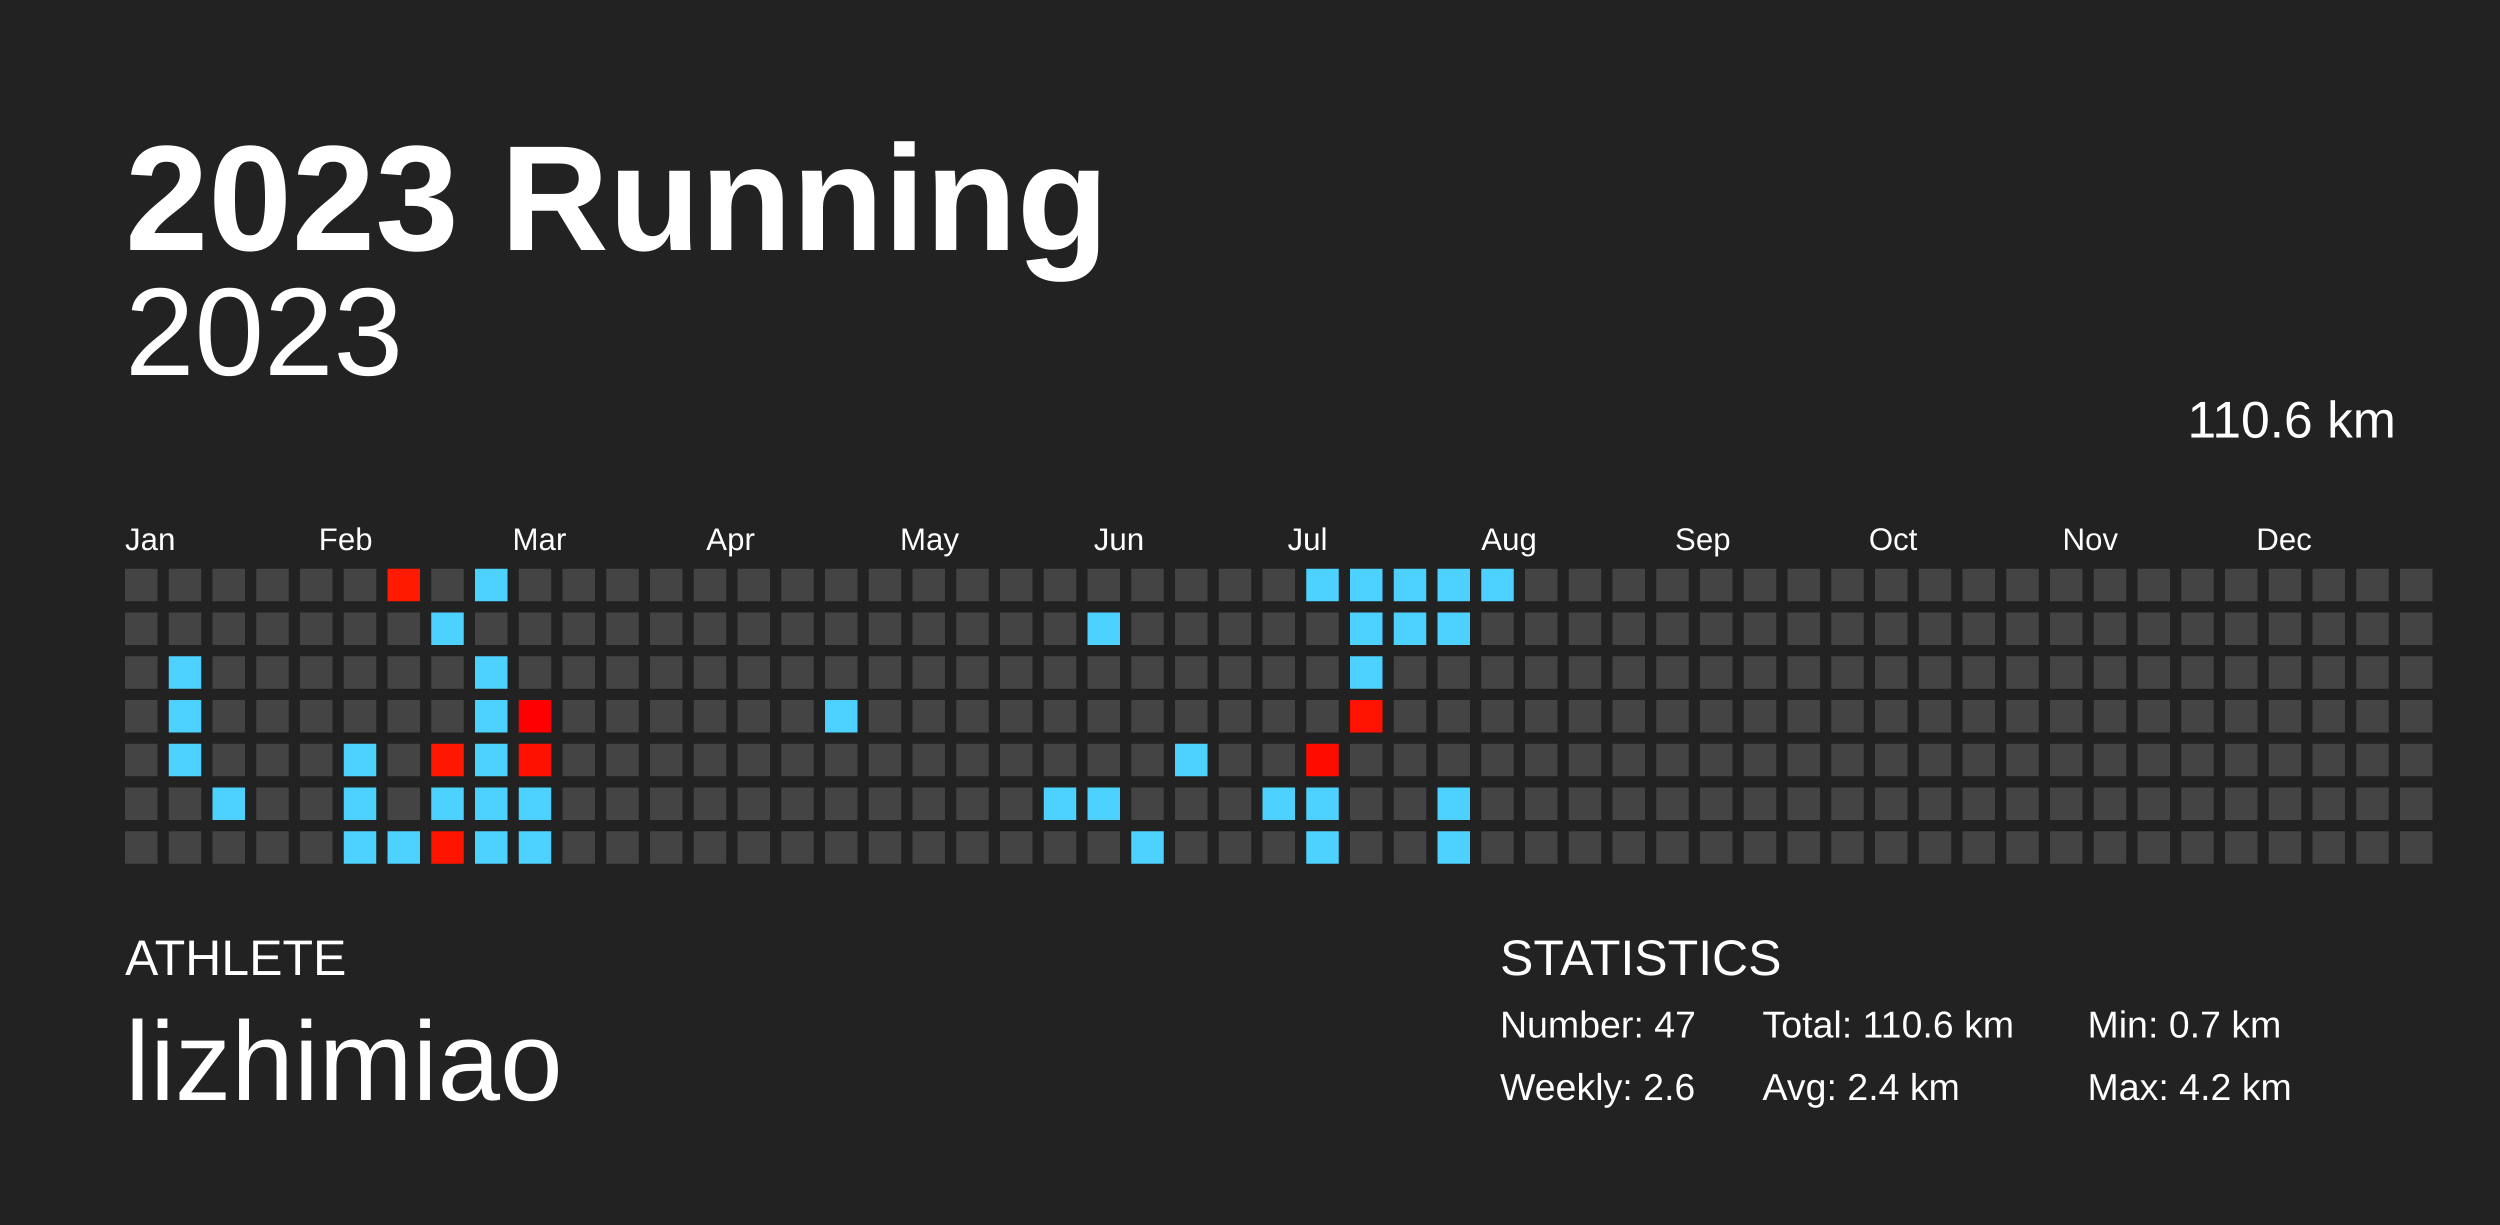
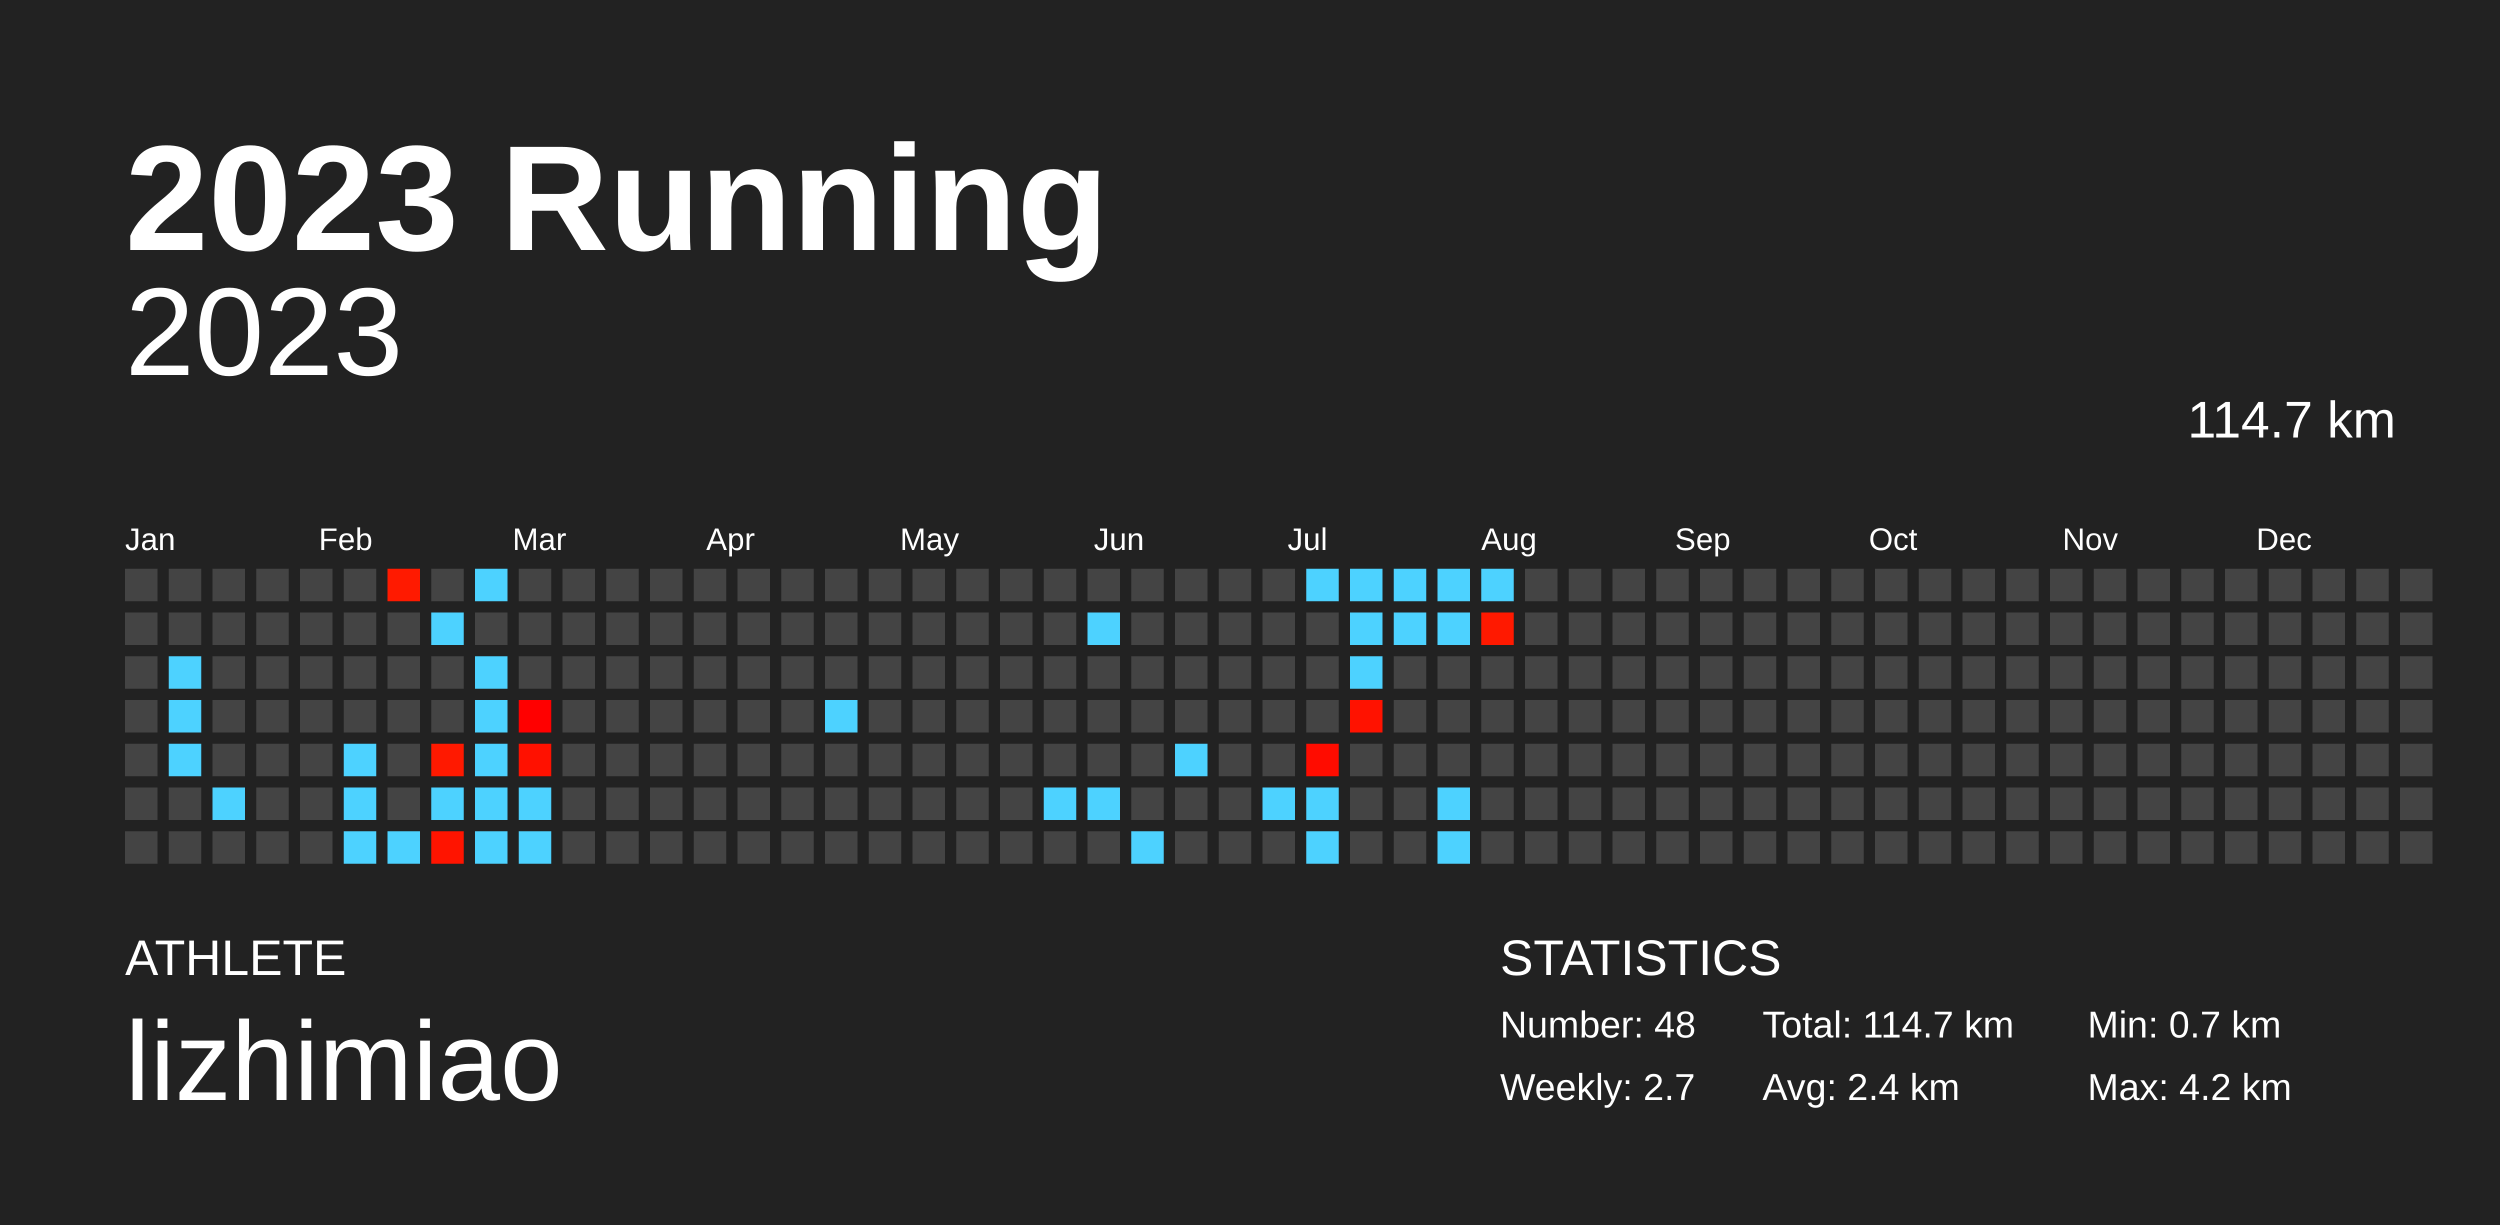
<svg xmlns="http://www.w3.org/2000/svg" baseProfile="full" height="98mm" version="1.1" viewBox="0,0,200,98" width="200mm">
  <defs />
  <rect fill="#222222" height="98" width="200" x="0" y="0" />
  <text fill="#FFFFFF" style="font-size:12px; font-family:Arial; font-weight:bold;" x="10" y="20">2023 Running</text>
  <text fill="#FFFFFF" style="font-size:4px; font-family:Arial" x="10" y="78">ATHLETE</text>
  <text fill="#FFFFFF" style="font-size:9px; font-family:Arial" x="10" y="88">lizhimiao</text>
  <text fill="#FFFFFF" style="font-size:4px; font-family:Arial" x="120" y="78">STATISTICS</text>
-   <text fill="#FFFFFF" style="font-size:3px; font-family:Arial" x="120" y="83">Number: 47</text>
-   <text fill="#FFFFFF" style="font-size:3px; font-family:Arial" x="120" y="88">Weekly: 2.6</text>
-   <text fill="#FFFFFF" style="font-size:3px; font-family:Arial" x="141" y="83">Total: 110.6 km</text>
+   <text fill="#FFFFFF" style="font-size:3px; font-family:Arial" x="120" y="83">Number: 48</text>
+   <text fill="#FFFFFF" style="font-size:3px; font-family:Arial" x="120" y="88">Weekly: 2.7</text>
+   <text fill="#FFFFFF" style="font-size:3px; font-family:Arial" x="141" y="83">Total: 114.7 km</text>
  <text fill="#FFFFFF" style="font-size:3px; font-family:Arial" x="141" y="88">Avg: 2.4 km</text>
  <text fill="#FFFFFF" style="font-size:3px; font-family:Arial" x="167" y="83">Min: 0.7 km</text>
  <text fill="#FFFFFF" style="font-size:3px; font-family:Arial" x="167" y="88">Max: 4.2 km</text>
  <text alignment-baseline="hanging" fill="#FFFFFF" style="font-size:10.0px; font-family:Arial;" x="10" y="30">2023</text>
-   <text alignment-baseline="hanging" fill="#FFFFFF" style="font-size:4.125px; font-family:Arial;" x="175" y="35">110.6 km</text>
+   <text alignment-baseline="hanging" fill="#FFFFFF" style="font-size:4.125px; font-family:Arial;" x="175" y="35">114.7 km</text>
  <text fill="#FFFFFF" style="font-size:2.5px; font-family:Arial" x="10.0" y="44">Jan</text>
  <text fill="#FFFFFF" style="font-size:2.5px; font-family:Arial" x="25.5" y="44">Feb</text>
  <text fill="#FFFFFF" style="font-size:2.5px; font-family:Arial" x="41.0" y="44">Mar</text>
  <text fill="#FFFFFF" style="font-size:2.5px; font-family:Arial" x="56.5" y="44">Apr</text>
  <text fill="#FFFFFF" style="font-size:2.5px; font-family:Arial" x="72.0" y="44">May</text>
  <text fill="#FFFFFF" style="font-size:2.5px; font-family:Arial" x="87.5" y="44">Jun</text>
  <text fill="#FFFFFF" style="font-size:2.5px; font-family:Arial" x="103.0" y="44">Jul</text>
  <text fill="#FFFFFF" style="font-size:2.5px; font-family:Arial" x="118.5" y="44">Aug</text>
  <text fill="#FFFFFF" style="font-size:2.5px; font-family:Arial" x="134.0" y="44">Sep</text>
  <text fill="#FFFFFF" style="font-size:2.5px; font-family:Arial" x="149.5" y="44">Oct</text>
  <text fill="#FFFFFF" style="font-size:2.5px; font-family:Arial" x="165.0" y="44">Nov</text>
  <text fill="#FFFFFF" style="font-size:2.5px; font-family:Arial" x="180.5" y="44">Dec</text>
  <rect fill="#444444" height="2.6" width="2.6" x="10.0" y="45.5" />
  <rect fill="#444444" height="2.6" width="2.6" x="10.0" y="49.0" />
  <rect fill="#444444" height="2.6" width="2.6" x="10.0" y="52.5" />
  <rect fill="#444444" height="2.6" width="2.6" x="10.0" y="56.0" />
  <rect fill="#444444" height="2.6" width="2.6" x="10.0" y="59.5" />
  <rect fill="#444444" height="2.6" width="2.6" x="10.0" y="63.0" />
  <rect fill="#444444" height="2.6" width="2.6" x="10.0" y="66.5" />
  <rect fill="#444444" height="2.6" width="2.6" x="13.5" y="45.5" />
  <rect fill="#444444" height="2.6" width="2.6" x="13.5" y="49.0" />
  <rect fill="#4dd2ff" height="2.6" width="2.6" x="13.5" y="52.5" />
  <rect fill="#4dd2ff" height="2.6" width="2.6" x="13.5" y="56.0" />
  <rect fill="#4dd2ff" height="2.6" width="2.6" x="13.5" y="59.5" />
  <rect fill="#444444" height="2.6" width="2.6" x="13.5" y="63.0" />
  <rect fill="#444444" height="2.6" width="2.6" x="13.5" y="66.5" />
  <rect fill="#444444" height="2.6" width="2.6" x="17.0" y="45.5" />
  <rect fill="#444444" height="2.6" width="2.6" x="17.0" y="49.0" />
  <rect fill="#444444" height="2.6" width="2.6" x="17.0" y="52.5" />
  <rect fill="#444444" height="2.6" width="2.6" x="17.0" y="56.0" />
  <rect fill="#444444" height="2.6" width="2.6" x="17.0" y="59.5" />
  <rect fill="#4dd2ff" height="2.6" width="2.6" x="17.0" y="63.0" />
  <rect fill="#444444" height="2.6" width="2.6" x="17.0" y="66.5" />
  <rect fill="#444444" height="2.6" width="2.6" x="20.5" y="45.5" />
  <rect fill="#444444" height="2.6" width="2.6" x="20.5" y="49.0" />
  <rect fill="#444444" height="2.6" width="2.6" x="20.5" y="52.5" />
  <rect fill="#444444" height="2.6" width="2.6" x="20.5" y="56.0" />
  <rect fill="#444444" height="2.6" width="2.6" x="20.5" y="59.5" />
  <rect fill="#444444" height="2.6" width="2.6" x="20.5" y="63.0" />
  <rect fill="#444444" height="2.6" width="2.6" x="20.5" y="66.5" />
  <rect fill="#444444" height="2.6" width="2.6" x="24.0" y="45.5" />
  <rect fill="#444444" height="2.6" width="2.6" x="24.0" y="49.0" />
  <rect fill="#444444" height="2.6" width="2.6" x="24.0" y="52.5" />
  <rect fill="#444444" height="2.6" width="2.6" x="24.0" y="56.0" />
  <rect fill="#444444" height="2.6" width="2.6" x="24.0" y="59.5" />
  <rect fill="#444444" height="2.6" width="2.6" x="24.0" y="63.0" />
  <rect fill="#444444" height="2.6" width="2.6" x="24.0" y="66.5" />
  <rect fill="#444444" height="2.6" width="2.6" x="27.5" y="45.5" />
  <rect fill="#444444" height="2.6" width="2.6" x="27.5" y="49.0" />
  <rect fill="#444444" height="2.6" width="2.6" x="27.5" y="52.5" />
  <rect fill="#444444" height="2.6" width="2.6" x="27.5" y="56.0" />
  <rect fill="#4dd2ff" height="2.6" width="2.6" x="27.5" y="59.5" />
  <rect fill="#4dd2ff" height="2.6" width="2.6" x="27.5" y="63.0" />
  <rect fill="#4dd2ff" height="2.6" width="2.6" x="27.5" y="66.5" />
  <rect fill="#ff1a00" height="2.6" width="2.6" x="31.0" y="45.5" />
  <rect fill="#444444" height="2.6" width="2.6" x="31.0" y="49.0" />
  <rect fill="#444444" height="2.6" width="2.6" x="31.0" y="52.5" />
  <rect fill="#444444" height="2.6" width="2.6" x="31.0" y="56.0" />
  <rect fill="#444444" height="2.6" width="2.6" x="31.0" y="59.5" />
  <rect fill="#444444" height="2.6" width="2.6" x="31.0" y="63.0" />
  <rect fill="#4dd2ff" height="2.6" width="2.6" x="31.0" y="66.5" />
  <rect fill="#444444" height="2.6" width="2.6" x="34.5" y="45.5" />
  <rect fill="#4dd2ff" height="2.6" width="2.6" x="34.5" y="49.0" />
  <rect fill="#444444" height="2.6" width="2.6" x="34.5" y="52.5" />
  <rect fill="#444444" height="2.6" width="2.6" x="34.5" y="56.0" />
  <rect fill="#ff1900" height="2.6" width="2.6" x="34.5" y="59.5" />
  <rect fill="#4dd2ff" height="2.6" width="2.6" x="34.5" y="63.0" />
  <rect fill="#ff1400" height="2.6" width="2.6" x="34.5" y="66.5" />
  <rect fill="#4dd2ff" height="2.6" width="2.6" x="38.0" y="45.5" />
  <rect fill="#444444" height="2.6" width="2.6" x="38.0" y="49.0" />
  <rect fill="#4dd2ff" height="2.6" width="2.6" x="38.0" y="52.5" />
  <rect fill="#4dd2ff" height="2.6" width="2.6" x="38.0" y="56.0" />
  <rect fill="#4dd2ff" height="2.6" width="2.6" x="38.0" y="59.5" />
  <rect fill="#4dd2ff" height="2.6" width="2.6" x="38.0" y="63.0" />
  <rect fill="#4dd2ff" height="2.6" width="2.6" x="38.0" y="66.5" />
  <rect fill="#444444" height="2.6" width="2.6" x="41.5" y="45.5" />
  <rect fill="#444444" height="2.6" width="2.6" x="41.5" y="49.0" />
  <rect fill="#444444" height="2.6" width="2.6" x="41.5" y="52.5" />
  <rect fill="#ff0000" height="2.6" width="2.6" x="41.5" y="56.0" />
  <rect fill="#ff1100" height="2.6" width="2.6" x="41.5" y="59.5" />
  <rect fill="#4dd2ff" height="2.6" width="2.6" x="41.5" y="63.0" />
  <rect fill="#4dd2ff" height="2.6" width="2.6" x="41.5" y="66.5" />
  <rect fill="#444444" height="2.6" width="2.6" x="45.0" y="45.5" />
  <rect fill="#444444" height="2.6" width="2.6" x="45.0" y="49.0" />
  <rect fill="#444444" height="2.6" width="2.6" x="45.0" y="52.5" />
  <rect fill="#444444" height="2.6" width="2.6" x="45.0" y="56.0" />
  <rect fill="#444444" height="2.6" width="2.6" x="45.0" y="59.5" />
  <rect fill="#444444" height="2.6" width="2.6" x="45.0" y="63.0" />
  <rect fill="#444444" height="2.6" width="2.6" x="45.0" y="66.5" />
  <rect fill="#444444" height="2.6" width="2.6" x="48.5" y="45.5" />
  <rect fill="#444444" height="2.6" width="2.6" x="48.5" y="49.0" />
  <rect fill="#444444" height="2.6" width="2.6" x="48.5" y="52.5" />
  <rect fill="#444444" height="2.6" width="2.6" x="48.5" y="56.0" />
  <rect fill="#444444" height="2.6" width="2.6" x="48.5" y="59.5" />
  <rect fill="#444444" height="2.6" width="2.6" x="48.5" y="63.0" />
  <rect fill="#444444" height="2.6" width="2.6" x="48.5" y="66.5" />
  <rect fill="#444444" height="2.6" width="2.6" x="52.0" y="45.5" />
  <rect fill="#444444" height="2.6" width="2.6" x="52.0" y="49.0" />
  <rect fill="#444444" height="2.6" width="2.6" x="52.0" y="52.5" />
  <rect fill="#444444" height="2.6" width="2.6" x="52.0" y="56.0" />
  <rect fill="#444444" height="2.6" width="2.6" x="52.0" y="59.5" />
  <rect fill="#444444" height="2.6" width="2.6" x="52.0" y="63.0" />
  <rect fill="#444444" height="2.6" width="2.6" x="52.0" y="66.5" />
  <rect fill="#444444" height="2.6" width="2.6" x="55.5" y="45.5" />
  <rect fill="#444444" height="2.6" width="2.6" x="55.5" y="49.0" />
  <rect fill="#444444" height="2.6" width="2.6" x="55.5" y="52.5" />
  <rect fill="#444444" height="2.6" width="2.6" x="55.5" y="56.0" />
  <rect fill="#444444" height="2.6" width="2.6" x="55.5" y="59.5" />
  <rect fill="#444444" height="2.6" width="2.6" x="55.5" y="63.0" />
  <rect fill="#444444" height="2.6" width="2.6" x="55.5" y="66.5" />
  <rect fill="#444444" height="2.6" width="2.6" x="59.0" y="45.5" />
  <rect fill="#444444" height="2.6" width="2.6" x="59.0" y="49.0" />
  <rect fill="#444444" height="2.6" width="2.6" x="59.0" y="52.5" />
  <rect fill="#444444" height="2.6" width="2.6" x="59.0" y="56.0" />
  <rect fill="#444444" height="2.6" width="2.6" x="59.0" y="59.5" />
  <rect fill="#444444" height="2.6" width="2.6" x="59.0" y="63.0" />
  <rect fill="#444444" height="2.6" width="2.6" x="59.0" y="66.5" />
  <rect fill="#444444" height="2.6" width="2.6" x="62.5" y="45.5" />
  <rect fill="#444444" height="2.6" width="2.6" x="62.5" y="49.0" />
  <rect fill="#444444" height="2.6" width="2.6" x="62.5" y="52.5" />
  <rect fill="#444444" height="2.6" width="2.6" x="62.5" y="56.0" />
  <rect fill="#444444" height="2.6" width="2.6" x="62.5" y="59.5" />
  <rect fill="#444444" height="2.6" width="2.6" x="62.5" y="63.0" />
  <rect fill="#444444" height="2.6" width="2.6" x="62.5" y="66.5" />
  <rect fill="#444444" height="2.6" width="2.6" x="66.0" y="45.5" />
  <rect fill="#444444" height="2.6" width="2.6" x="66.0" y="49.0" />
  <rect fill="#444444" height="2.6" width="2.6" x="66.0" y="52.5" />
  <rect fill="#4dd2ff" height="2.6" width="2.6" x="66.0" y="56.0" />
  <rect fill="#444444" height="2.6" width="2.6" x="66.0" y="59.5" />
  <rect fill="#444444" height="2.6" width="2.6" x="66.0" y="63.0" />
  <rect fill="#444444" height="2.6" width="2.6" x="66.0" y="66.5" />
  <rect fill="#444444" height="2.6" width="2.6" x="69.5" y="45.5" />
  <rect fill="#444444" height="2.6" width="2.6" x="69.5" y="49.0" />
  <rect fill="#444444" height="2.6" width="2.6" x="69.5" y="52.5" />
  <rect fill="#444444" height="2.6" width="2.6" x="69.5" y="56.0" />
  <rect fill="#444444" height="2.6" width="2.6" x="69.5" y="59.5" />
  <rect fill="#444444" height="2.6" width="2.6" x="69.5" y="63.0" />
  <rect fill="#444444" height="2.6" width="2.6" x="69.5" y="66.5" />
  <rect fill="#444444" height="2.6" width="2.6" x="73.0" y="45.5" />
  <rect fill="#444444" height="2.6" width="2.6" x="73.0" y="49.0" />
  <rect fill="#444444" height="2.6" width="2.6" x="73.0" y="52.5" />
  <rect fill="#444444" height="2.6" width="2.6" x="73.0" y="56.0" />
  <rect fill="#444444" height="2.6" width="2.6" x="73.0" y="59.5" />
  <rect fill="#444444" height="2.6" width="2.6" x="73.0" y="63.0" />
  <rect fill="#444444" height="2.6" width="2.6" x="73.0" y="66.5" />
  <rect fill="#444444" height="2.6" width="2.6" x="76.5" y="45.5" />
  <rect fill="#444444" height="2.6" width="2.6" x="76.5" y="49.0" />
  <rect fill="#444444" height="2.6" width="2.6" x="76.5" y="52.5" />
  <rect fill="#444444" height="2.6" width="2.6" x="76.5" y="56.0" />
  <rect fill="#444444" height="2.6" width="2.6" x="76.5" y="59.5" />
  <rect fill="#444444" height="2.6" width="2.6" x="76.5" y="63.0" />
  <rect fill="#444444" height="2.6" width="2.6" x="76.5" y="66.5" />
  <rect fill="#444444" height="2.6" width="2.6" x="80.0" y="45.5" />
  <rect fill="#444444" height="2.6" width="2.6" x="80.0" y="49.0" />
  <rect fill="#444444" height="2.6" width="2.6" x="80.0" y="52.5" />
  <rect fill="#444444" height="2.6" width="2.6" x="80.0" y="56.0" />
  <rect fill="#444444" height="2.6" width="2.6" x="80.0" y="59.5" />
  <rect fill="#444444" height="2.6" width="2.6" x="80.0" y="63.0" />
  <rect fill="#444444" height="2.6" width="2.6" x="80.0" y="66.5" />
  <rect fill="#444444" height="2.6" width="2.6" x="83.5" y="45.5" />
  <rect fill="#444444" height="2.6" width="2.6" x="83.5" y="49.0" />
  <rect fill="#444444" height="2.6" width="2.6" x="83.5" y="52.5" />
  <rect fill="#444444" height="2.6" width="2.6" x="83.5" y="56.0" />
  <rect fill="#444444" height="2.6" width="2.6" x="83.5" y="59.5" />
  <rect fill="#4dd2ff" height="2.6" width="2.6" x="83.5" y="63.0" />
  <rect fill="#444444" height="2.6" width="2.6" x="83.5" y="66.5" />
  <rect fill="#444444" height="2.6" width="2.6" x="87.0" y="45.5" />
  <rect fill="#4dd2ff" height="2.6" width="2.6" x="87.0" y="49.0" />
  <rect fill="#444444" height="2.6" width="2.6" x="87.0" y="52.5" />
  <rect fill="#444444" height="2.6" width="2.6" x="87.0" y="56.0" />
  <rect fill="#444444" height="2.6" width="2.6" x="87.0" y="59.5" />
  <rect fill="#4dd2ff" height="2.6" width="2.6" x="87.0" y="63.0" />
  <rect fill="#444444" height="2.6" width="2.6" x="87.0" y="66.5" />
  <rect fill="#444444" height="2.6" width="2.6" x="90.5" y="45.5" />
  <rect fill="#444444" height="2.6" width="2.6" x="90.5" y="49.0" />
  <rect fill="#444444" height="2.6" width="2.6" x="90.5" y="52.5" />
  <rect fill="#444444" height="2.6" width="2.6" x="90.5" y="56.0" />
  <rect fill="#444444" height="2.6" width="2.6" x="90.5" y="59.5" />
  <rect fill="#444444" height="2.6" width="2.6" x="90.5" y="63.0" />
  <rect fill="#4dd2ff" height="2.6" width="2.6" x="90.5" y="66.5" />
  <rect fill="#444444" height="2.6" width="2.6" x="94.0" y="45.5" />
  <rect fill="#444444" height="2.6" width="2.6" x="94.0" y="49.0" />
  <rect fill="#444444" height="2.6" width="2.6" x="94.0" y="52.5" />
  <rect fill="#444444" height="2.6" width="2.6" x="94.0" y="56.0" />
  <rect fill="#4dd2ff" height="2.6" width="2.6" x="94.0" y="59.5" />
  <rect fill="#444444" height="2.6" width="2.6" x="94.0" y="63.0" />
  <rect fill="#444444" height="2.6" width="2.6" x="94.0" y="66.5" />
  <rect fill="#444444" height="2.6" width="2.6" x="97.5" y="45.5" />
  <rect fill="#444444" height="2.6" width="2.6" x="97.5" y="49.0" />
  <rect fill="#444444" height="2.6" width="2.6" x="97.5" y="52.5" />
  <rect fill="#444444" height="2.6" width="2.6" x="97.5" y="56.0" />
  <rect fill="#444444" height="2.6" width="2.6" x="97.5" y="59.5" />
  <rect fill="#444444" height="2.6" width="2.6" x="97.5" y="63.0" />
  <rect fill="#444444" height="2.6" width="2.6" x="97.5" y="66.5" />
  <rect fill="#444444" height="2.6" width="2.6" x="101.0" y="45.5" />
  <rect fill="#444444" height="2.6" width="2.6" x="101.0" y="49.0" />
  <rect fill="#444444" height="2.6" width="2.6" x="101.0" y="52.5" />
  <rect fill="#444444" height="2.6" width="2.6" x="101.0" y="56.0" />
  <rect fill="#444444" height="2.6" width="2.6" x="101.0" y="59.5" />
  <rect fill="#4dd2ff" height="2.6" width="2.6" x="101.0" y="63.0" />
  <rect fill="#444444" height="2.6" width="2.6" x="101.0" y="66.5" />
  <rect fill="#4dd2ff" height="2.6" width="2.6" x="104.5" y="45.5" />
  <rect fill="#444444" height="2.6" width="2.6" x="104.5" y="49.0" />
  <rect fill="#444444" height="2.6" width="2.6" x="104.5" y="52.5" />
  <rect fill="#444444" height="2.6" width="2.6" x="104.5" y="56.0" />
  <rect fill="#ff0c00" height="2.6" width="2.6" x="104.5" y="59.5" />
  <rect fill="#4dd2ff" height="2.6" width="2.6" x="104.5" y="63.0" />
  <rect fill="#4dd2ff" height="2.6" width="2.6" x="104.5" y="66.5" />
  <rect fill="#4dd2ff" height="2.6" width="2.6" x="108.0" y="45.5" />
  <rect fill="#4dd2ff" height="2.6" width="2.6" x="108.0" y="49.0" />
  <rect fill="#4dd2ff" height="2.6" width="2.6" x="108.0" y="52.5" />
  <rect fill="#ff1200" height="2.6" width="2.6" x="108.0" y="56.0" />
  <rect fill="#444444" height="2.6" width="2.6" x="108.0" y="59.5" />
  <rect fill="#444444" height="2.6" width="2.6" x="108.0" y="63.0" />
  <rect fill="#444444" height="2.6" width="2.6" x="108.0" y="66.5" />
  <rect fill="#4dd2ff" height="2.6" width="2.6" x="111.5" y="45.5" />
  <rect fill="#4dd2ff" height="2.6" width="2.6" x="111.5" y="49.0" />
  <rect fill="#444444" height="2.6" width="2.6" x="111.5" y="52.5" />
  <rect fill="#444444" height="2.6" width="2.6" x="111.5" y="56.0" />
  <rect fill="#444444" height="2.6" width="2.6" x="111.5" y="59.5" />
  <rect fill="#444444" height="2.6" width="2.6" x="111.5" y="63.0" />
  <rect fill="#444444" height="2.6" width="2.6" x="111.5" y="66.5" />
  <rect fill="#4dd2ff" height="2.6" width="2.6" x="115.0" y="45.5" />
  <rect fill="#4dd2ff" height="2.6" width="2.6" x="115.0" y="49.0" />
  <rect fill="#444444" height="2.6" width="2.6" x="115.0" y="52.5" />
  <rect fill="#444444" height="2.6" width="2.6" x="115.0" y="56.0" />
  <rect fill="#444444" height="2.6" width="2.6" x="115.0" y="59.5" />
  <rect fill="#4dd2ff" height="2.6" width="2.6" x="115.0" y="63.0" />
  <rect fill="#4dd2ff" height="2.6" width="2.6" x="115.0" y="66.5" />
  <rect fill="#4dd2ff" height="2.6" width="2.6" x="118.5" y="45.5" />
-   <rect fill="#444444" height="2.6" width="2.6" x="118.5" y="49.0" />
+   <rect fill="#ff1900" height="2.6" width="2.6" x="118.5" y="49.0" />
  <rect fill="#444444" height="2.6" width="2.6" x="118.5" y="52.5" />
  <rect fill="#444444" height="2.6" width="2.6" x="118.5" y="56.0" />
  <rect fill="#444444" height="2.6" width="2.6" x="118.5" y="59.5" />
  <rect fill="#444444" height="2.6" width="2.6" x="118.5" y="63.0" />
  <rect fill="#444444" height="2.6" width="2.6" x="118.5" y="66.5" />
  <rect fill="#444444" height="2.6" width="2.6" x="122.0" y="45.5" />
  <rect fill="#444444" height="2.6" width="2.6" x="122.0" y="49.0" />
  <rect fill="#444444" height="2.6" width="2.6" x="122.0" y="52.5" />
  <rect fill="#444444" height="2.6" width="2.6" x="122.0" y="56.0" />
  <rect fill="#444444" height="2.6" width="2.6" x="122.0" y="59.5" />
  <rect fill="#444444" height="2.6" width="2.6" x="122.0" y="63.0" />
  <rect fill="#444444" height="2.6" width="2.6" x="122.0" y="66.5" />
  <rect fill="#444444" height="2.6" width="2.6" x="125.5" y="45.5" />
  <rect fill="#444444" height="2.6" width="2.6" x="125.5" y="49.0" />
  <rect fill="#444444" height="2.6" width="2.6" x="125.5" y="52.5" />
  <rect fill="#444444" height="2.6" width="2.6" x="125.5" y="56.0" />
  <rect fill="#444444" height="2.6" width="2.6" x="125.5" y="59.5" />
  <rect fill="#444444" height="2.6" width="2.6" x="125.5" y="63.0" />
  <rect fill="#444444" height="2.6" width="2.6" x="125.5" y="66.5" />
  <rect fill="#444444" height="2.6" width="2.6" x="129.0" y="45.5" />
  <rect fill="#444444" height="2.6" width="2.6" x="129.0" y="49.0" />
  <rect fill="#444444" height="2.6" width="2.6" x="129.0" y="52.5" />
  <rect fill="#444444" height="2.6" width="2.6" x="129.0" y="56.0" />
  <rect fill="#444444" height="2.6" width="2.6" x="129.0" y="59.5" />
  <rect fill="#444444" height="2.6" width="2.6" x="129.0" y="63.0" />
  <rect fill="#444444" height="2.6" width="2.6" x="129.0" y="66.5" />
  <rect fill="#444444" height="2.6" width="2.6" x="132.5" y="45.5" />
  <rect fill="#444444" height="2.6" width="2.6" x="132.5" y="49.0" />
  <rect fill="#444444" height="2.6" width="2.6" x="132.5" y="52.5" />
  <rect fill="#444444" height="2.6" width="2.6" x="132.5" y="56.0" />
  <rect fill="#444444" height="2.6" width="2.6" x="132.5" y="59.5" />
  <rect fill="#444444" height="2.6" width="2.6" x="132.5" y="63.0" />
  <rect fill="#444444" height="2.6" width="2.6" x="132.5" y="66.5" />
  <rect fill="#444444" height="2.6" width="2.6" x="136.0" y="45.5" />
  <rect fill="#444444" height="2.6" width="2.6" x="136.0" y="49.0" />
  <rect fill="#444444" height="2.6" width="2.6" x="136.0" y="52.5" />
  <rect fill="#444444" height="2.6" width="2.6" x="136.0" y="56.0" />
  <rect fill="#444444" height="2.6" width="2.6" x="136.0" y="59.5" />
  <rect fill="#444444" height="2.6" width="2.6" x="136.0" y="63.0" />
  <rect fill="#444444" height="2.6" width="2.6" x="136.0" y="66.5" />
  <rect fill="#444444" height="2.6" width="2.6" x="139.5" y="45.5" />
  <rect fill="#444444" height="2.6" width="2.6" x="139.5" y="49.0" />
  <rect fill="#444444" height="2.6" width="2.6" x="139.5" y="52.5" />
  <rect fill="#444444" height="2.6" width="2.6" x="139.5" y="56.0" />
  <rect fill="#444444" height="2.6" width="2.6" x="139.5" y="59.5" />
  <rect fill="#444444" height="2.6" width="2.6" x="139.5" y="63.0" />
  <rect fill="#444444" height="2.6" width="2.6" x="139.5" y="66.5" />
  <rect fill="#444444" height="2.6" width="2.6" x="143.0" y="45.5" />
  <rect fill="#444444" height="2.6" width="2.6" x="143.0" y="49.0" />
  <rect fill="#444444" height="2.6" width="2.6" x="143.0" y="52.5" />
  <rect fill="#444444" height="2.6" width="2.6" x="143.0" y="56.0" />
  <rect fill="#444444" height="2.6" width="2.6" x="143.0" y="59.5" />
  <rect fill="#444444" height="2.6" width="2.6" x="143.0" y="63.0" />
  <rect fill="#444444" height="2.6" width="2.6" x="143.0" y="66.5" />
  <rect fill="#444444" height="2.6" width="2.6" x="146.5" y="45.5" />
  <rect fill="#444444" height="2.6" width="2.6" x="146.5" y="49.0" />
  <rect fill="#444444" height="2.6" width="2.6" x="146.5" y="52.5" />
  <rect fill="#444444" height="2.6" width="2.6" x="146.5" y="56.0" />
  <rect fill="#444444" height="2.6" width="2.6" x="146.5" y="59.5" />
  <rect fill="#444444" height="2.6" width="2.6" x="146.5" y="63.0" />
  <rect fill="#444444" height="2.6" width="2.6" x="146.5" y="66.5" />
  <rect fill="#444444" height="2.6" width="2.6" x="150.0" y="45.5" />
  <rect fill="#444444" height="2.6" width="2.6" x="150.0" y="49.0" />
  <rect fill="#444444" height="2.6" width="2.6" x="150.0" y="52.5" />
  <rect fill="#444444" height="2.6" width="2.6" x="150.0" y="56.0" />
  <rect fill="#444444" height="2.6" width="2.6" x="150.0" y="59.5" />
  <rect fill="#444444" height="2.6" width="2.6" x="150.0" y="63.0" />
  <rect fill="#444444" height="2.6" width="2.6" x="150.0" y="66.5" />
  <rect fill="#444444" height="2.6" width="2.6" x="153.5" y="45.5" />
  <rect fill="#444444" height="2.6" width="2.6" x="153.5" y="49.0" />
  <rect fill="#444444" height="2.6" width="2.6" x="153.5" y="52.5" />
  <rect fill="#444444" height="2.6" width="2.6" x="153.5" y="56.0" />
  <rect fill="#444444" height="2.6" width="2.6" x="153.5" y="59.5" />
  <rect fill="#444444" height="2.6" width="2.6" x="153.5" y="63.0" />
  <rect fill="#444444" height="2.6" width="2.6" x="153.5" y="66.5" />
  <rect fill="#444444" height="2.6" width="2.6" x="157.0" y="45.5" />
  <rect fill="#444444" height="2.6" width="2.6" x="157.0" y="49.0" />
  <rect fill="#444444" height="2.6" width="2.6" x="157.0" y="52.5" />
  <rect fill="#444444" height="2.6" width="2.6" x="157.0" y="56.0" />
  <rect fill="#444444" height="2.6" width="2.6" x="157.0" y="59.5" />
  <rect fill="#444444" height="2.6" width="2.6" x="157.0" y="63.0" />
  <rect fill="#444444" height="2.6" width="2.6" x="157.0" y="66.5" />
  <rect fill="#444444" height="2.6" width="2.6" x="160.5" y="45.5" />
  <rect fill="#444444" height="2.6" width="2.6" x="160.5" y="49.0" />
  <rect fill="#444444" height="2.6" width="2.6" x="160.5" y="52.5" />
  <rect fill="#444444" height="2.6" width="2.6" x="160.5" y="56.0" />
  <rect fill="#444444" height="2.6" width="2.6" x="160.5" y="59.5" />
  <rect fill="#444444" height="2.6" width="2.6" x="160.5" y="63.0" />
  <rect fill="#444444" height="2.6" width="2.6" x="160.5" y="66.5" />
  <rect fill="#444444" height="2.6" width="2.6" x="164.0" y="45.5" />
  <rect fill="#444444" height="2.6" width="2.6" x="164.0" y="49.0" />
  <rect fill="#444444" height="2.6" width="2.6" x="164.0" y="52.5" />
  <rect fill="#444444" height="2.6" width="2.6" x="164.0" y="56.0" />
  <rect fill="#444444" height="2.6" width="2.6" x="164.0" y="59.5" />
  <rect fill="#444444" height="2.6" width="2.6" x="164.0" y="63.0" />
  <rect fill="#444444" height="2.6" width="2.6" x="164.0" y="66.5" />
  <rect fill="#444444" height="2.6" width="2.6" x="167.5" y="45.5" />
  <rect fill="#444444" height="2.6" width="2.6" x="167.5" y="49.0" />
  <rect fill="#444444" height="2.6" width="2.6" x="167.5" y="52.5" />
  <rect fill="#444444" height="2.6" width="2.6" x="167.5" y="56.0" />
  <rect fill="#444444" height="2.6" width="2.6" x="167.5" y="59.5" />
  <rect fill="#444444" height="2.6" width="2.6" x="167.5" y="63.0" />
  <rect fill="#444444" height="2.6" width="2.6" x="167.5" y="66.5" />
  <rect fill="#444444" height="2.6" width="2.6" x="171.0" y="45.5" />
  <rect fill="#444444" height="2.6" width="2.6" x="171.0" y="49.0" />
  <rect fill="#444444" height="2.6" width="2.6" x="171.0" y="52.5" />
  <rect fill="#444444" height="2.6" width="2.6" x="171.0" y="56.0" />
  <rect fill="#444444" height="2.6" width="2.6" x="171.0" y="59.5" />
  <rect fill="#444444" height="2.6" width="2.6" x="171.0" y="63.0" />
  <rect fill="#444444" height="2.6" width="2.6" x="171.0" y="66.5" />
  <rect fill="#444444" height="2.6" width="2.6" x="174.5" y="45.5" />
  <rect fill="#444444" height="2.6" width="2.6" x="174.5" y="49.0" />
  <rect fill="#444444" height="2.6" width="2.6" x="174.5" y="52.5" />
  <rect fill="#444444" height="2.6" width="2.6" x="174.5" y="56.0" />
  <rect fill="#444444" height="2.6" width="2.6" x="174.5" y="59.5" />
  <rect fill="#444444" height="2.6" width="2.6" x="174.5" y="63.0" />
  <rect fill="#444444" height="2.6" width="2.6" x="174.5" y="66.5" />
  <rect fill="#444444" height="2.6" width="2.6" x="178.0" y="45.5" />
  <rect fill="#444444" height="2.6" width="2.6" x="178.0" y="49.0" />
  <rect fill="#444444" height="2.6" width="2.6" x="178.0" y="52.5" />
  <rect fill="#444444" height="2.6" width="2.6" x="178.0" y="56.0" />
  <rect fill="#444444" height="2.6" width="2.6" x="178.0" y="59.5" />
  <rect fill="#444444" height="2.6" width="2.6" x="178.0" y="63.0" />
  <rect fill="#444444" height="2.6" width="2.6" x="178.0" y="66.5" />
  <rect fill="#444444" height="2.6" width="2.6" x="181.5" y="45.5" />
  <rect fill="#444444" height="2.6" width="2.6" x="181.5" y="49.0" />
  <rect fill="#444444" height="2.6" width="2.6" x="181.5" y="52.5" />
  <rect fill="#444444" height="2.6" width="2.6" x="181.5" y="56.0" />
  <rect fill="#444444" height="2.6" width="2.6" x="181.5" y="59.5" />
  <rect fill="#444444" height="2.6" width="2.6" x="181.5" y="63.0" />
  <rect fill="#444444" height="2.6" width="2.6" x="181.5" y="66.5" />
  <rect fill="#444444" height="2.6" width="2.6" x="185.0" y="45.5" />
  <rect fill="#444444" height="2.6" width="2.6" x="185.0" y="49.0" />
  <rect fill="#444444" height="2.6" width="2.6" x="185.0" y="52.5" />
  <rect fill="#444444" height="2.6" width="2.6" x="185.0" y="56.0" />
  <rect fill="#444444" height="2.6" width="2.6" x="185.0" y="59.5" />
  <rect fill="#444444" height="2.6" width="2.6" x="185.0" y="63.0" />
  <rect fill="#444444" height="2.6" width="2.6" x="185.0" y="66.5" />
  <rect fill="#444444" height="2.6" width="2.6" x="188.5" y="45.5" />
  <rect fill="#444444" height="2.6" width="2.6" x="188.5" y="49.0" />
  <rect fill="#444444" height="2.6" width="2.6" x="188.5" y="52.5" />
  <rect fill="#444444" height="2.6" width="2.6" x="188.5" y="56.0" />
  <rect fill="#444444" height="2.6" width="2.6" x="188.5" y="59.5" />
  <rect fill="#444444" height="2.6" width="2.6" x="188.5" y="63.0" />
  <rect fill="#444444" height="2.6" width="2.6" x="188.5" y="66.5" />
  <rect fill="#444444" height="2.6" width="2.6" x="192.0" y="45.5" />
  <rect fill="#444444" height="2.6" width="2.6" x="192.0" y="49.0" />
  <rect fill="#444444" height="2.6" width="2.6" x="192.0" y="52.5" />
  <rect fill="#444444" height="2.6" width="2.6" x="192.0" y="56.0" />
  <rect fill="#444444" height="2.6" width="2.6" x="192.0" y="59.5" />
  <rect fill="#444444" height="2.6" width="2.6" x="192.0" y="63.0" />
  <rect fill="#444444" height="2.6" width="2.6" x="192.0" y="66.5" />
</svg>
